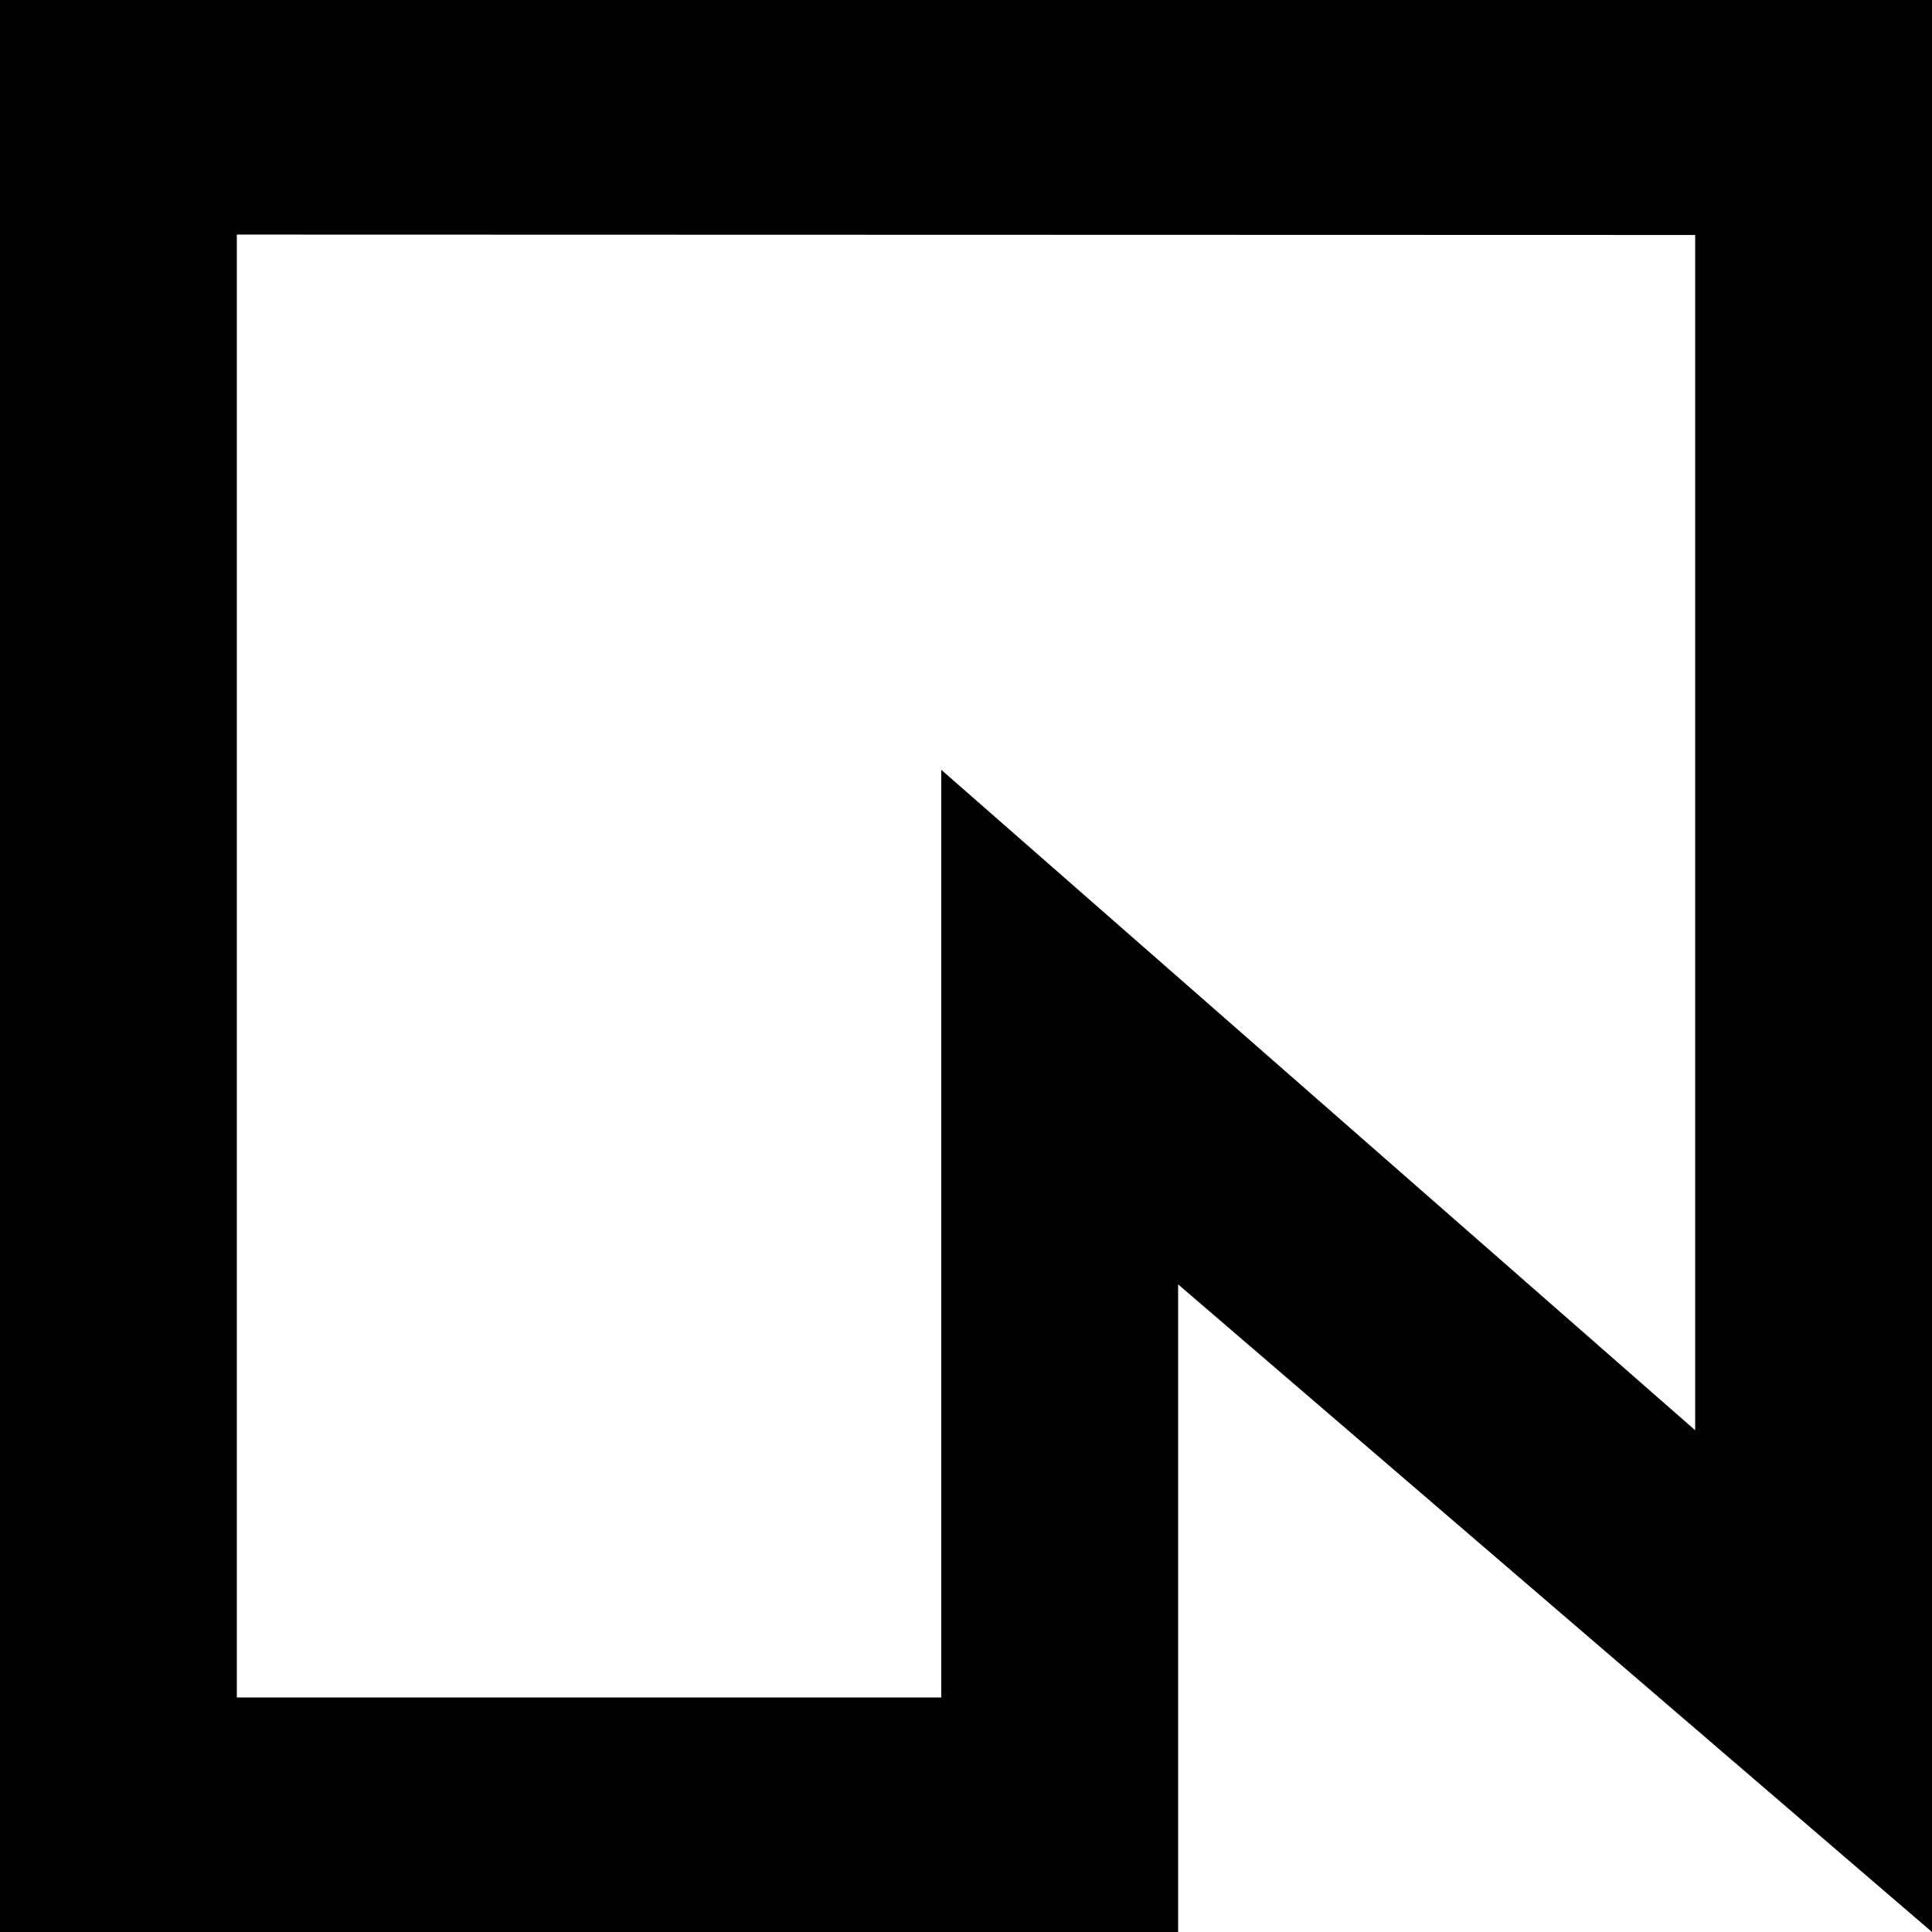
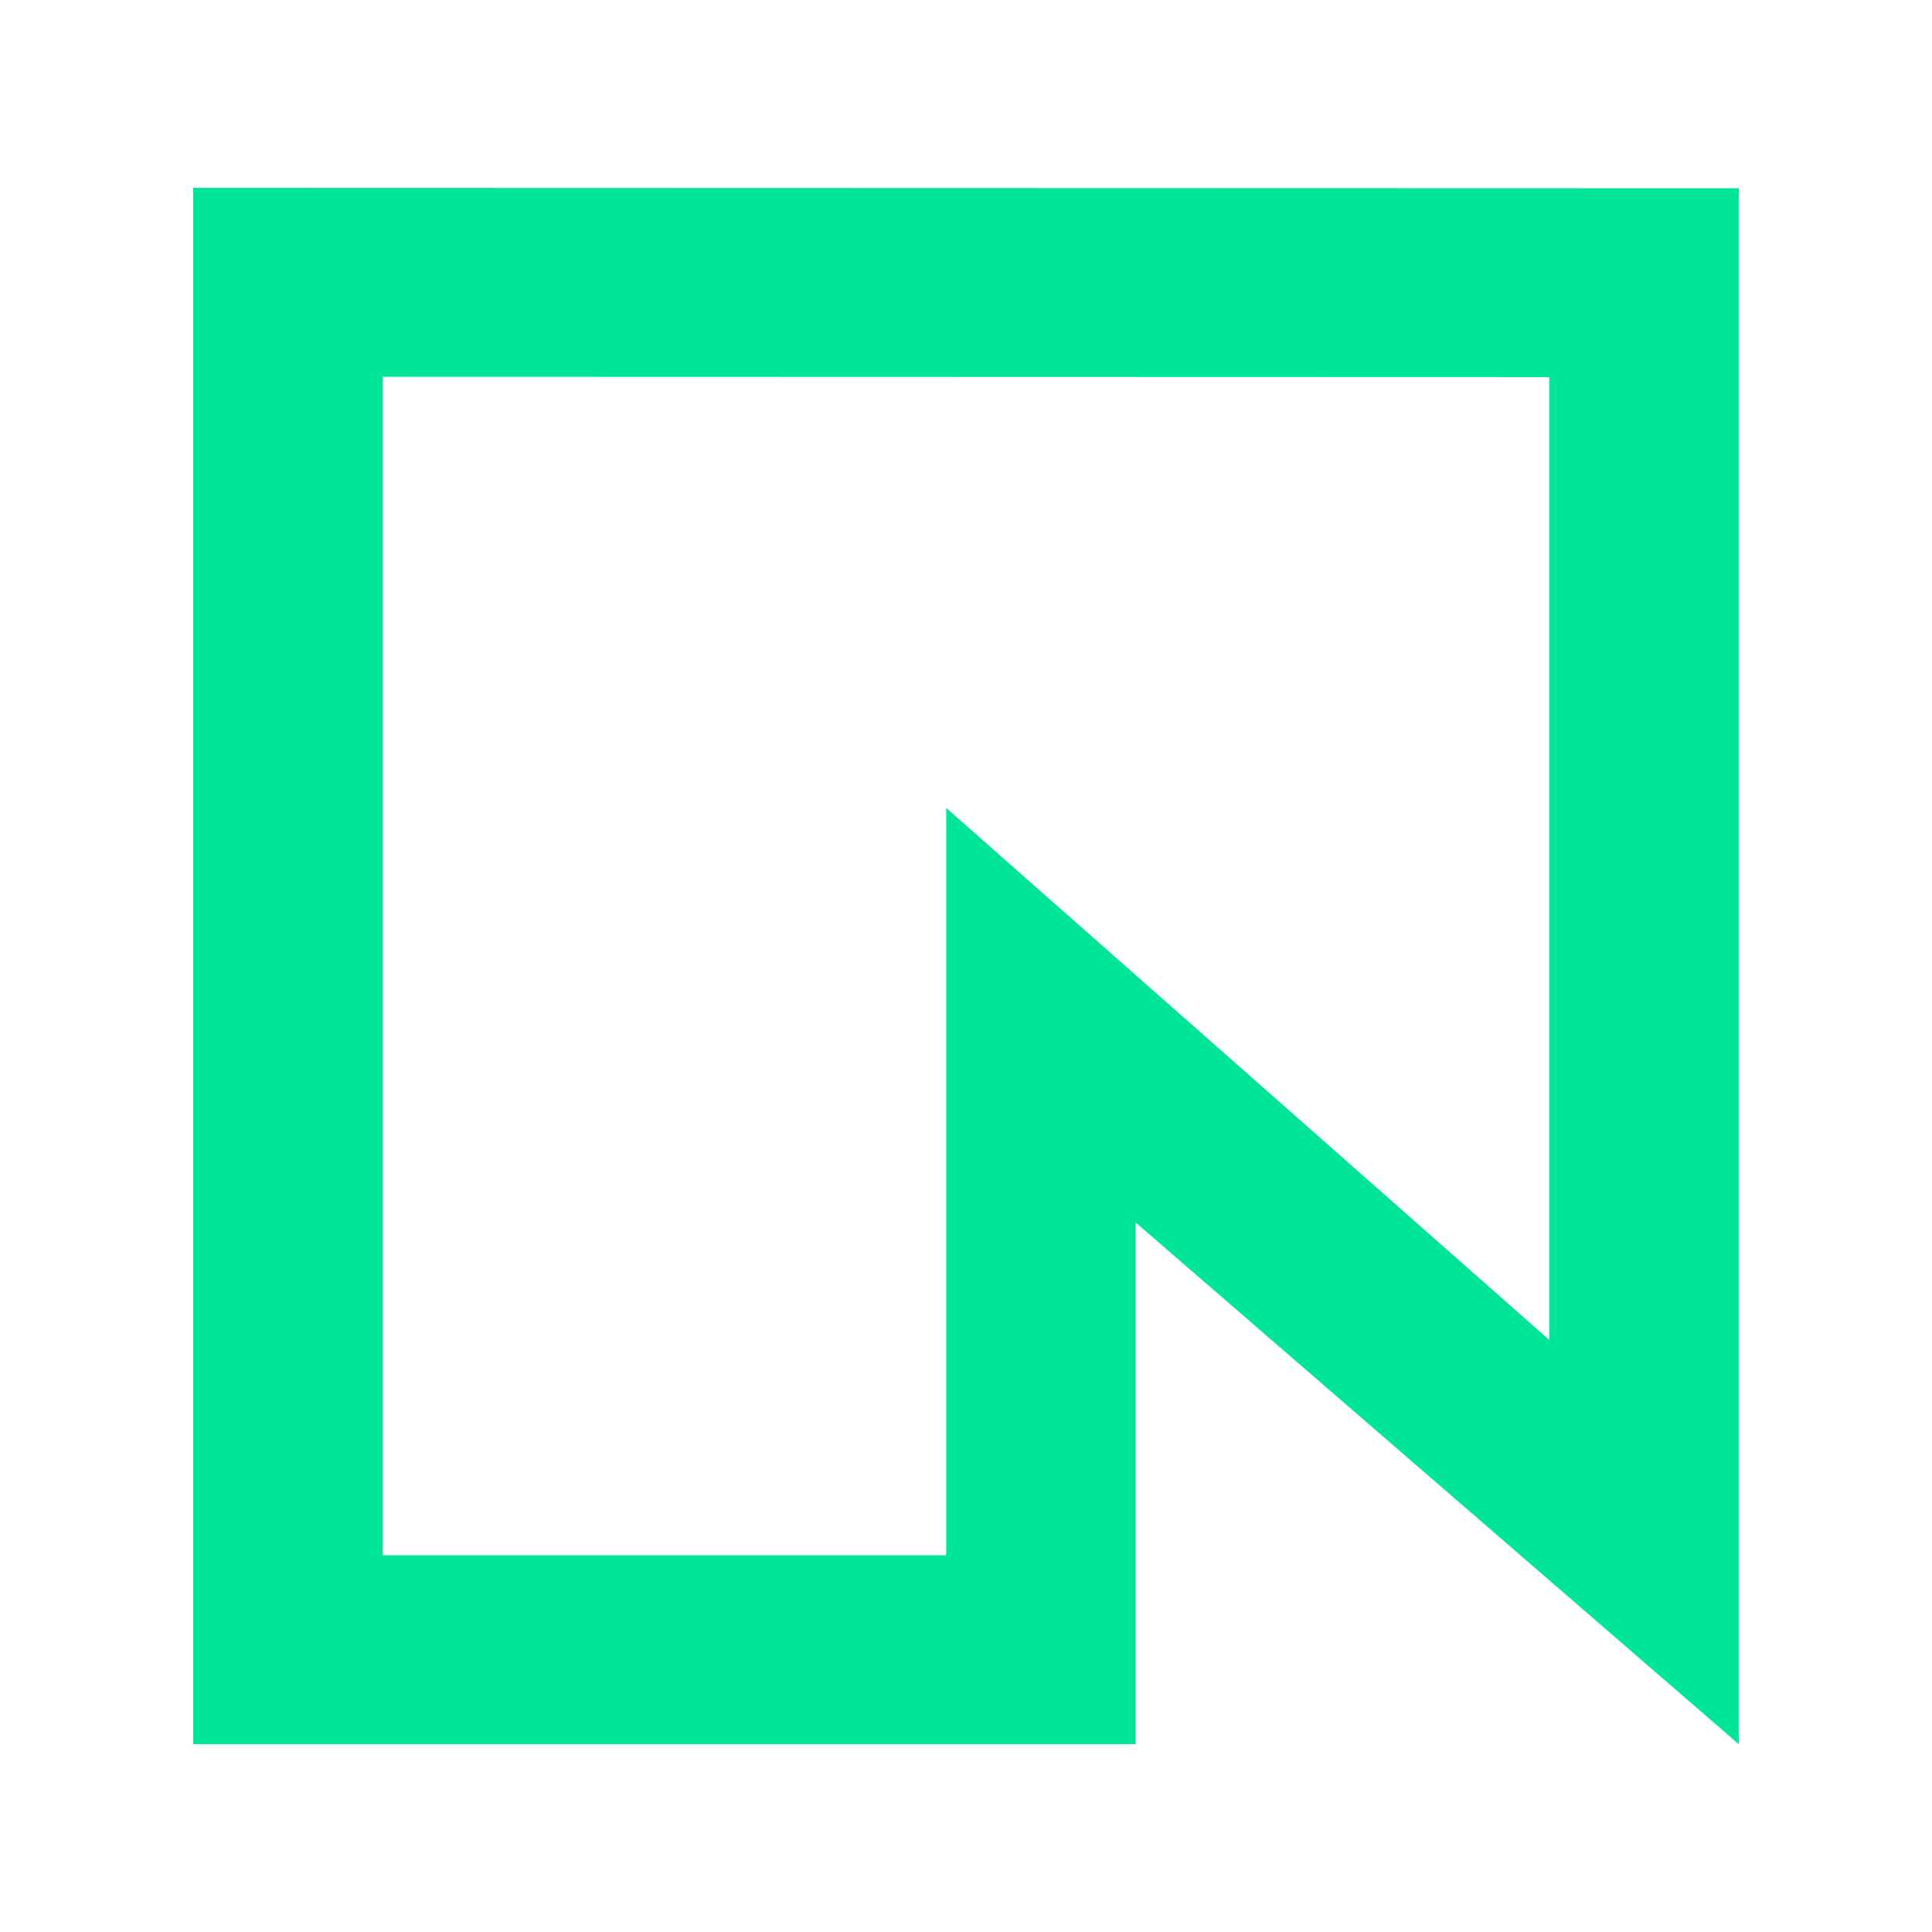
- <svg xmlns="http://www.w3.org/2000/svg" role="img" viewBox="0 0 24 24">
-   <path d="M24 0V24l-9.365-8.045V24H0V0ZM2.942 21.087h8.751V9.563l9.365 8.204V2.919L2.942 2.914Z" />
+ <svg xmlns="http://www.w3.org/2000/svg" width="180" height="180" viewBox="0 0 180 180" fill="none">
+   <path fill="#00E599" d="M162 17.541V162.5L105.812 113.897V162.5H18V17.5L162 17.541ZM35.651 144.901H88.161V75.278L144.349 124.843V35.135L35.651 35.104V144.901Z" />
</svg>
